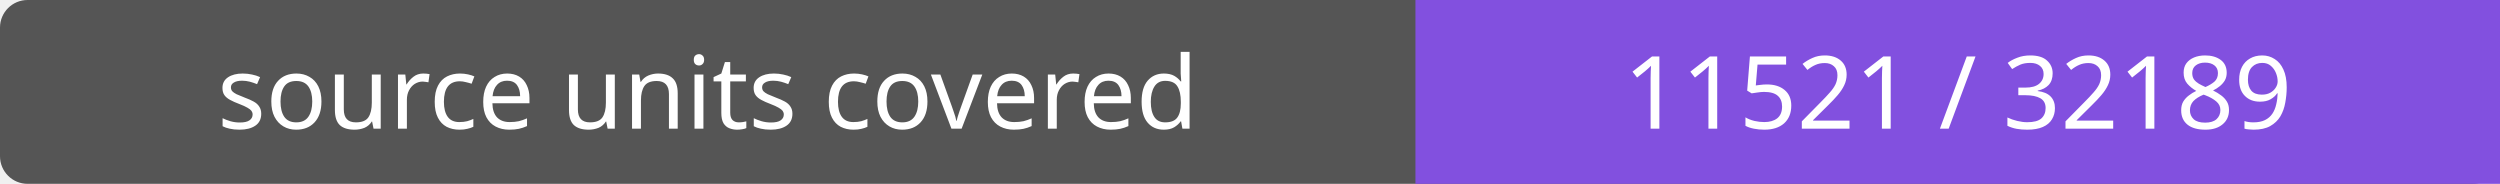
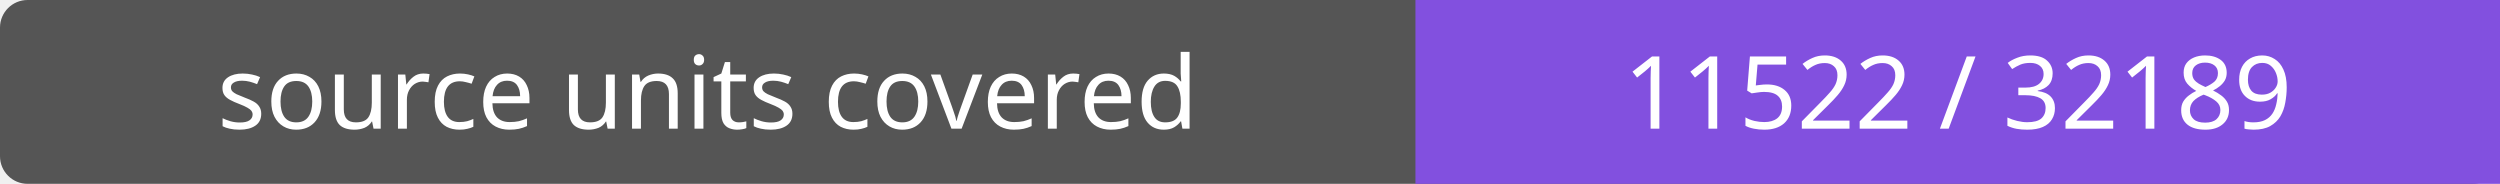
- <svg xmlns="http://www.w3.org/2000/svg" width="272" height="20" role="img" aria-label="source units covered: 11521 / 32189">
+ <svg xmlns="http://www.w3.org/2000/svg" width="272" height="20" role="img" aria-label="source units covered: 11522 / 32189">
  <rect width="272" height="20" rx="3" fill="#555" />
  <path fill="#8250df" d="M154 0h118v20H154z" />
  <g fill="#fff" text-anchor="middle" font-family="Verdana,sans-serif" font-size="11">
    <text x="77.0" y="14">source units covered</text>
-     <text x="213.0" y="14">11521 / 32189</text>
+     <text x="213.0" y="14">11522 / 32189</text>
  </g>
</svg>
